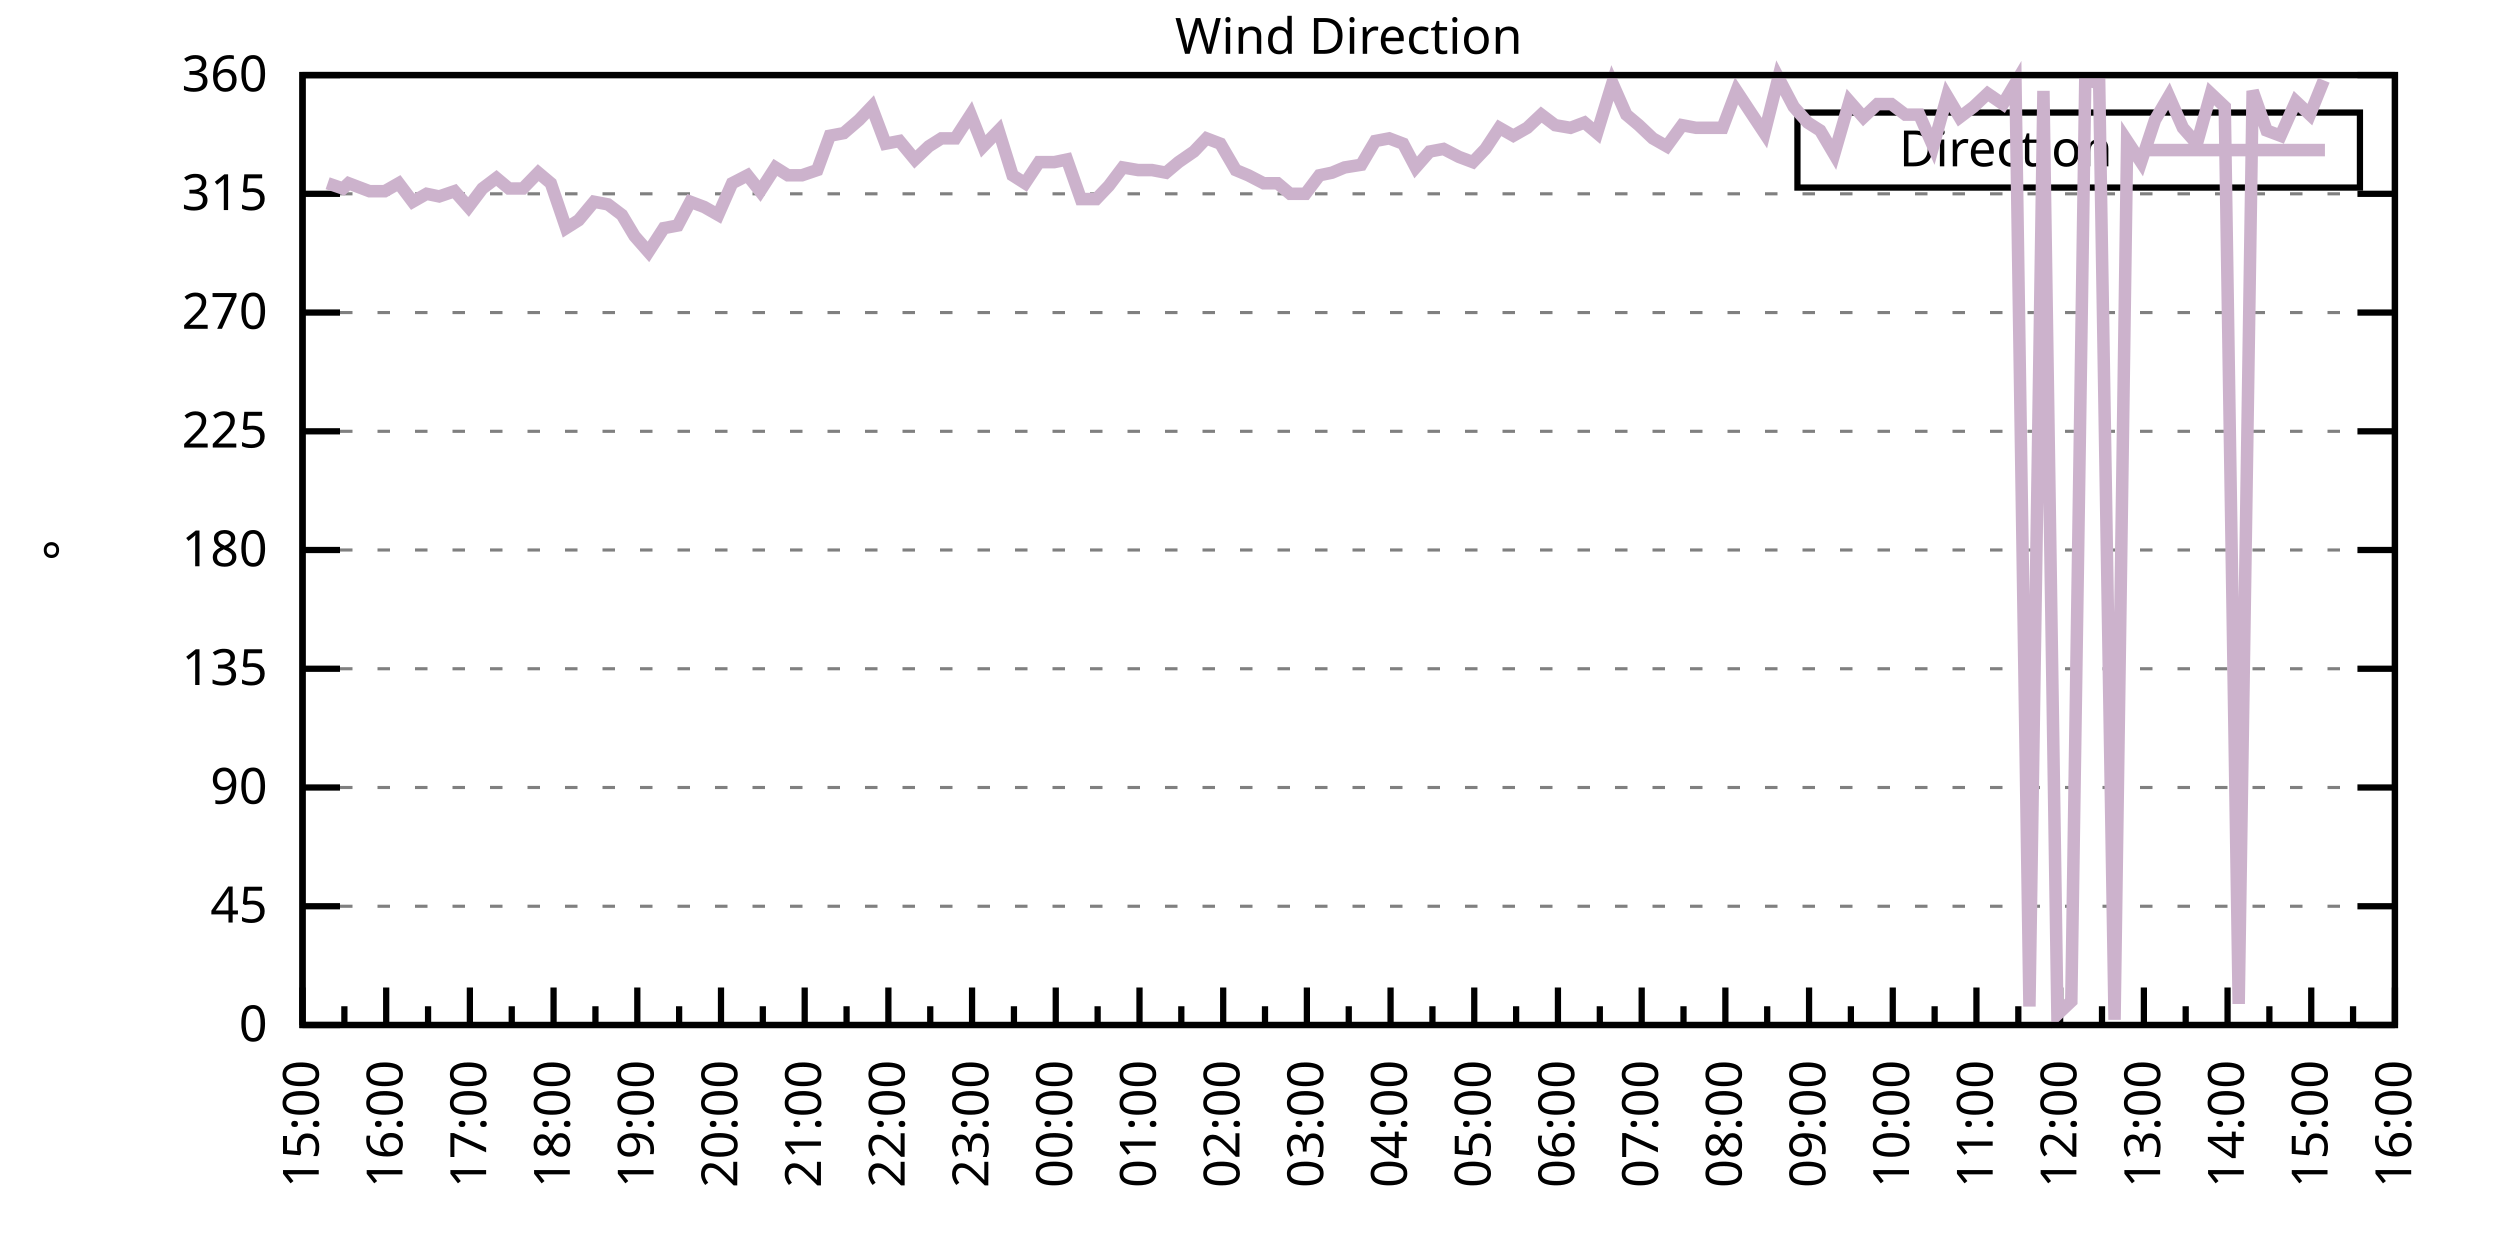
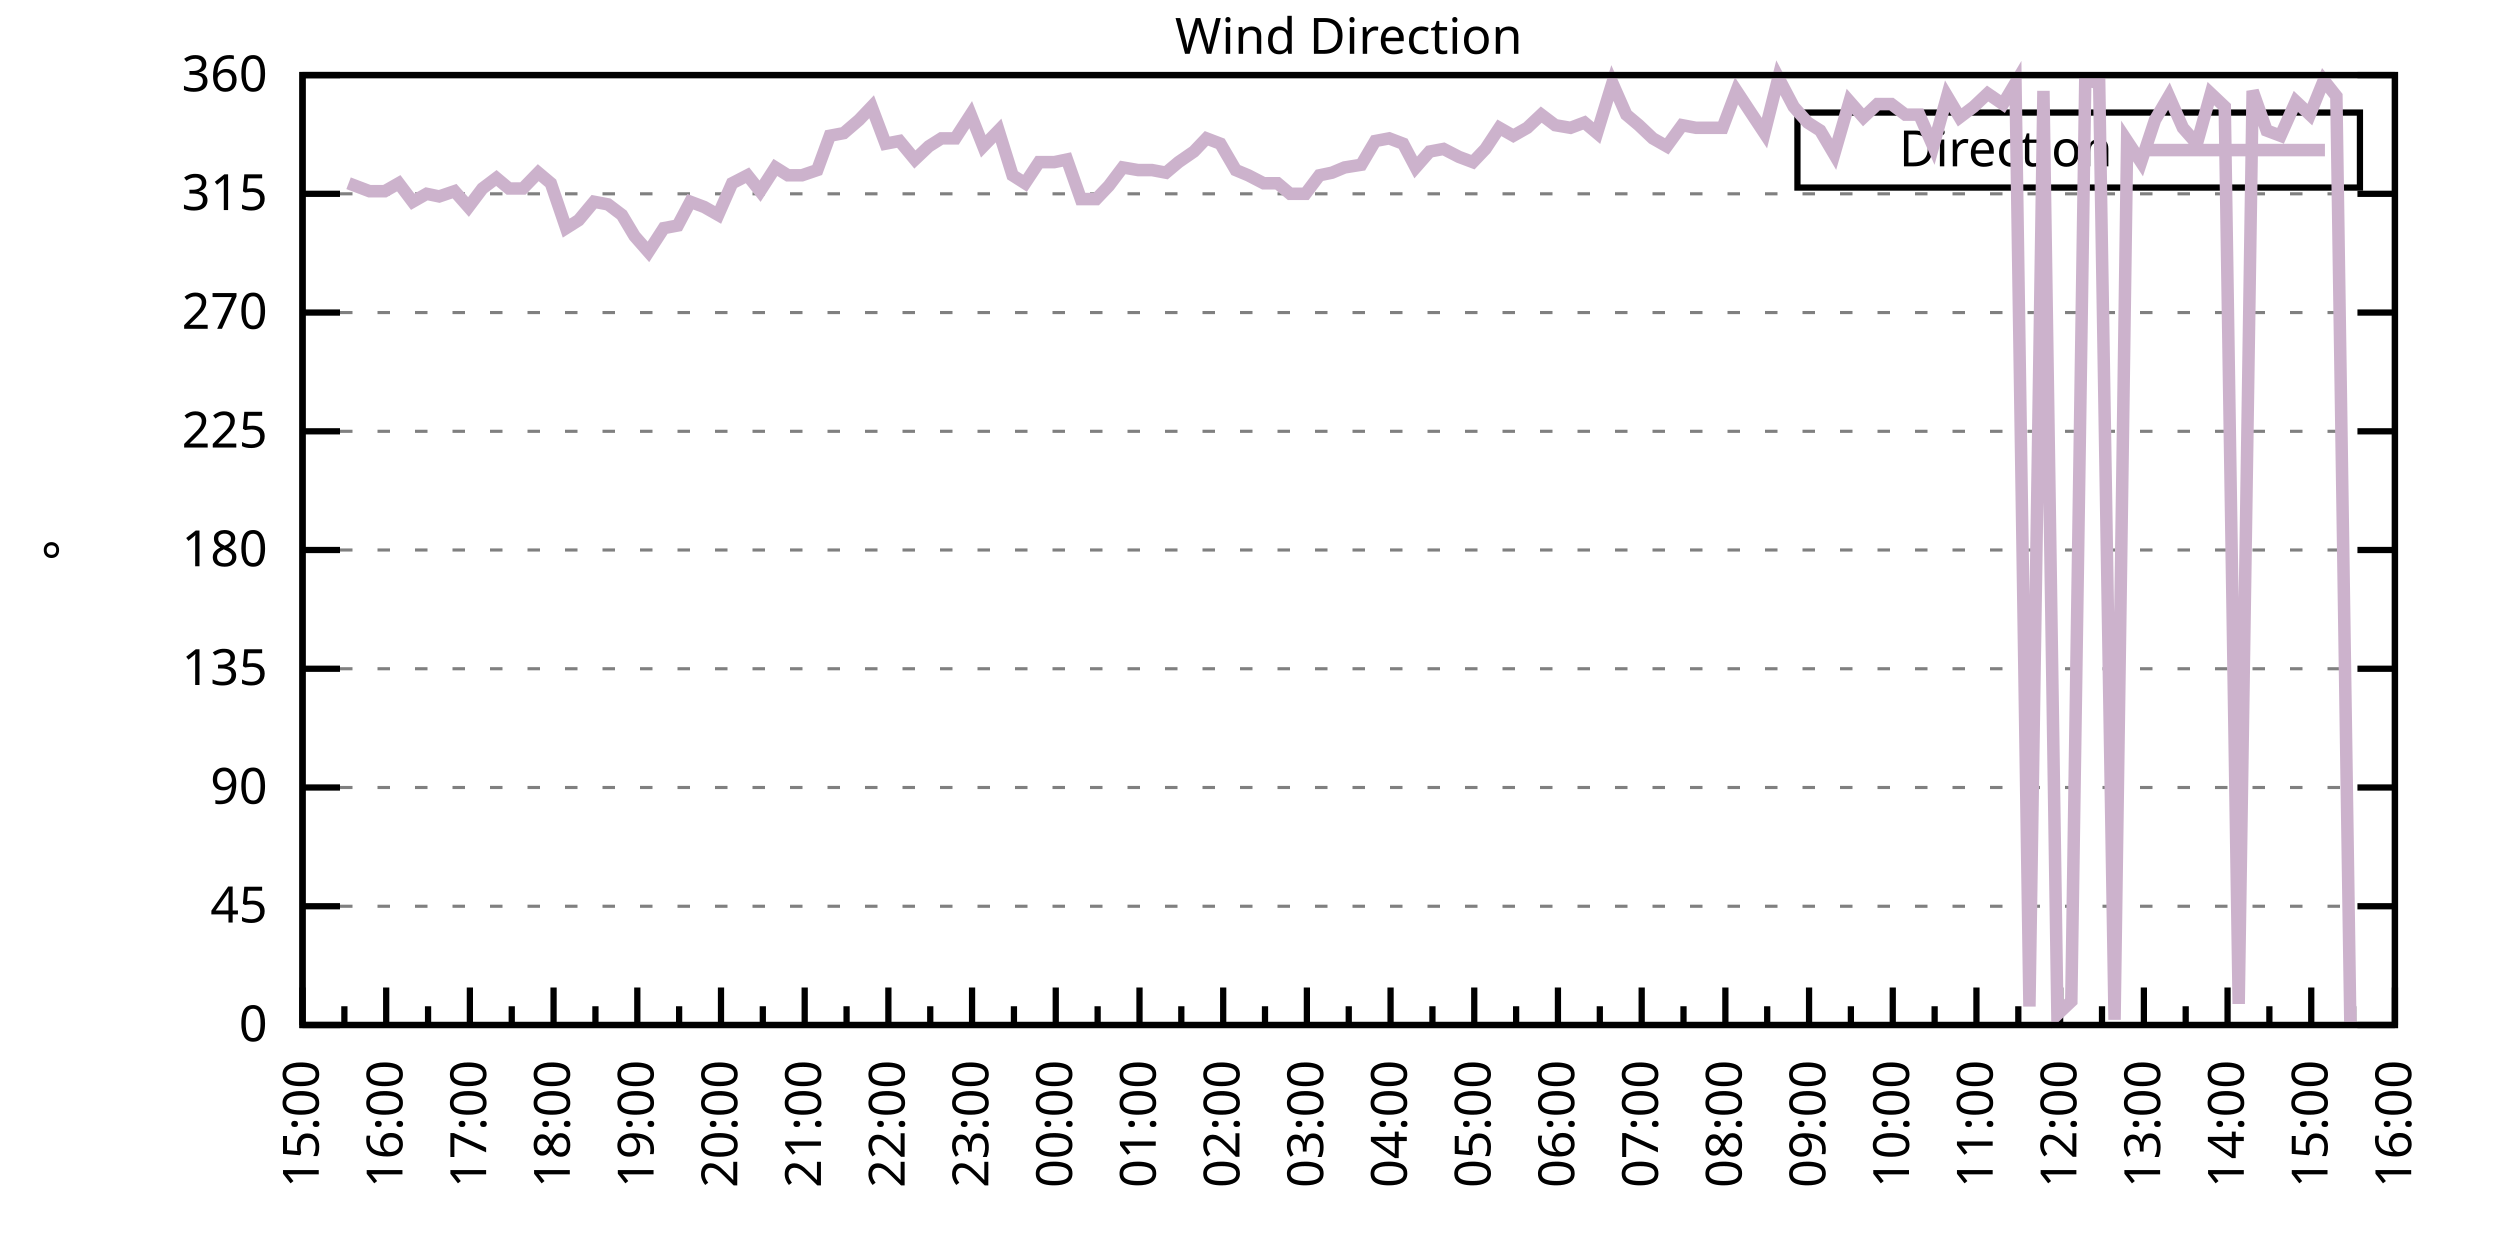
<svg xmlns="http://www.w3.org/2000/svg" xmlns:xlink="http://www.w3.org/1999/xlink" width="400" height="200" viewBox="0 0 400 200">
  <g id="gnuplot_canvas">
    <rect x="0" y="0" width="400" height="200" fill="none" />
    <defs>
      <circle id="gpDot" r="0.5" stroke-width="0.5" stroke="currentColor" />
      <path id="gpPt0" stroke-width="0.333" stroke="currentColor" d="M-1,0 h2 M0,-1 v2" />
      <path id="gpPt1" stroke-width="0.333" stroke="currentColor" d="M-1,-1 L1,1 M1,-1 L-1,1" />
      <path id="gpPt2" stroke-width="0.333" stroke="currentColor" d="M-1,0 L1,0 M0,-1 L0,1 M-1,-1 L1,1 M-1,1 L1,-1" />
      <rect id="gpPt3" stroke-width="0.333" stroke="currentColor" x="-1" y="-1" width="2" height="2" />
      <rect id="gpPt4" stroke-width="0.333" stroke="currentColor" fill="currentColor" x="-1" y="-1" width="2" height="2" />
      <circle id="gpPt5" stroke-width="0.333" stroke="currentColor" cx="0" cy="0" r="1" />
      <use xlink:href="#gpPt5" id="gpPt6" fill="currentColor" stroke="none" />
      <path id="gpPt7" stroke-width="0.333" stroke="currentColor" d="M0,-1.33 L-1.33,0.67 L1.33,0.67 z" />
      <use xlink:href="#gpPt7" id="gpPt8" fill="currentColor" stroke="none" />
      <use xlink:href="#gpPt7" id="gpPt9" stroke="currentColor" transform="rotate(180)" />
      <use xlink:href="#gpPt9" id="gpPt10" fill="currentColor" stroke="none" />
      <use xlink:href="#gpPt3" id="gpPt11" stroke="currentColor" transform="rotate(45)" />
      <use xlink:href="#gpPt11" id="gpPt12" fill="currentColor" stroke="none" />
      <path id="gpPt13" stroke-width="0.333" stroke="currentColor" d="M0,1.330 L1.265,0.411 L0.782,-1.067 L-0.782,-1.076 L-1.265,0.411 z" />
      <use xlink:href="#gpPt13" id="gpPt14" fill="currentColor" stroke="none" />
      <filter id="textbox" filterUnits="objectBoundingBox" x="0" y="0" height="1" width="1">
        <feFlood flood-color="white" flood-opacity="1" result="bgnd" />
        <feComposite in="SourceGraphic" in2="bgnd" operator="atop" />
      </filter>
      <filter id="greybox" filterUnits="objectBoundingBox" x="0" y="0" height="1" width="1">
        <feFlood flood-color="lightgrey" flood-opacity="1" result="grey" />
        <feComposite in="SourceGraphic" in2="grey" operator="atop" />
      </filter>
    </defs>
    <g fill="none" color="white" stroke="currentColor" stroke-width="1.00" stroke-linecap="butt" stroke-linejoin="miter">
</g>
    <g fill="none" color="black" stroke="currentColor" stroke-width="1.00" stroke-linecap="butt" stroke-linejoin="miter">
      <g stroke="none" shape-rendering="crispEdges">
        <polygon fill="rgb(255, 255, 255)" points="48.40,164.00 383.18,164.00 383.18,12.02 48.40,12.02 " />
      </g>
    </g>
    <g fill="none" color="black" stroke="currentColor" stroke-width="1.00" stroke-linecap="butt" stroke-linejoin="miter">
</g>
    <g fill="none" color="black" stroke="black" stroke-width="0.50" stroke-linecap="butt" stroke-linejoin="miter">
</g>
    <g fill="none" color="gray" stroke="currentColor" stroke-width="0.50" stroke-linecap="butt" stroke-linejoin="miter">
      <path stroke="gray" stroke-dasharray="2,4" class="gridline" d="M48.40,164.00 L383.19,164.00  " />
    </g>
    <g fill="none" color="gray" stroke="gray" stroke-width="1.00" stroke-linecap="butt" stroke-linejoin="miter">
</g>
    <g fill="none" color="black" stroke="currentColor" stroke-width="1.00" stroke-linecap="butt" stroke-linejoin="miter">
      <path stroke="black" d="M48.40,164.00 L54.40,164.00 M383.19,164.00 L377.19,164.00  " />
      <g transform="translate(42.80,166.60)" stroke="none" fill="black" font-family="Sans" font-size="8.00" text-anchor="end">
        <text>
          <tspan font-family="Sans"> 0</tspan>
        </text>
      </g>
    </g>
    <g fill="none" color="black" stroke="currentColor" stroke-width="1.00" stroke-linecap="butt" stroke-linejoin="miter">
</g>
    <g fill="none" color="black" stroke="black" stroke-width="0.50" stroke-linecap="butt" stroke-linejoin="miter">
</g>
    <g fill="none" color="gray" stroke="currentColor" stroke-width="0.50" stroke-linecap="butt" stroke-linejoin="miter">
      <path stroke="gray" stroke-dasharray="2,4" class="gridline" d="M48.40,145.00 L383.19,145.00  " />
    </g>
    <g fill="none" color="gray" stroke="gray" stroke-width="1.00" stroke-linecap="butt" stroke-linejoin="miter">
</g>
    <g fill="none" color="black" stroke="currentColor" stroke-width="1.00" stroke-linecap="butt" stroke-linejoin="miter">
      <path stroke="black" d="M48.40,145.00 L54.40,145.00 M383.19,145.00 L377.19,145.00  " />
      <g transform="translate(42.80,147.60)" stroke="none" fill="black" font-family="Sans" font-size="8.00" text-anchor="end">
        <text>
          <tspan font-family="Sans"> 45</tspan>
        </text>
      </g>
    </g>
    <g fill="none" color="black" stroke="currentColor" stroke-width="1.00" stroke-linecap="butt" stroke-linejoin="miter">
</g>
    <g fill="none" color="black" stroke="black" stroke-width="0.50" stroke-linecap="butt" stroke-linejoin="miter">
</g>
    <g fill="none" color="gray" stroke="currentColor" stroke-width="0.50" stroke-linecap="butt" stroke-linejoin="miter">
      <path stroke="gray" stroke-dasharray="2,4" class="gridline" d="M48.40,126.00 L383.19,126.00  " />
    </g>
    <g fill="none" color="gray" stroke="gray" stroke-width="1.00" stroke-linecap="butt" stroke-linejoin="miter">
</g>
    <g fill="none" color="black" stroke="currentColor" stroke-width="1.00" stroke-linecap="butt" stroke-linejoin="miter">
      <path stroke="black" d="M48.40,126.00 L54.40,126.00 M383.19,126.00 L377.19,126.00  " />
      <g transform="translate(42.80,128.60)" stroke="none" fill="black" font-family="Sans" font-size="8.00" text-anchor="end">
        <text>
          <tspan font-family="Sans"> 90</tspan>
        </text>
      </g>
    </g>
    <g fill="none" color="black" stroke="currentColor" stroke-width="1.00" stroke-linecap="butt" stroke-linejoin="miter">
</g>
    <g fill="none" color="black" stroke="black" stroke-width="0.50" stroke-linecap="butt" stroke-linejoin="miter">
</g>
    <g fill="none" color="gray" stroke="currentColor" stroke-width="0.50" stroke-linecap="butt" stroke-linejoin="miter">
      <path stroke="gray" stroke-dasharray="2,4" class="gridline" d="M48.40,107.00 L383.19,107.00  " />
    </g>
    <g fill="none" color="gray" stroke="gray" stroke-width="1.00" stroke-linecap="butt" stroke-linejoin="miter">
</g>
    <g fill="none" color="black" stroke="currentColor" stroke-width="1.00" stroke-linecap="butt" stroke-linejoin="miter">
      <path stroke="black" d="M48.40,107.00 L54.40,107.00 M383.19,107.00 L377.19,107.00  " />
      <g transform="translate(42.80,109.60)" stroke="none" fill="black" font-family="Sans" font-size="8.00" text-anchor="end">
        <text>
          <tspan font-family="Sans"> 135</tspan>
        </text>
      </g>
    </g>
    <g fill="none" color="black" stroke="currentColor" stroke-width="1.00" stroke-linecap="butt" stroke-linejoin="miter">
</g>
    <g fill="none" color="black" stroke="black" stroke-width="0.50" stroke-linecap="butt" stroke-linejoin="miter">
</g>
    <g fill="none" color="gray" stroke="currentColor" stroke-width="0.50" stroke-linecap="butt" stroke-linejoin="miter">
      <path stroke="gray" stroke-dasharray="2,4" class="gridline" d="M48.40,88.00 L383.19,88.00  " />
    </g>
    <g fill="none" color="gray" stroke="gray" stroke-width="1.00" stroke-linecap="butt" stroke-linejoin="miter">
</g>
    <g fill="none" color="black" stroke="currentColor" stroke-width="1.00" stroke-linecap="butt" stroke-linejoin="miter">
      <path stroke="black" d="M48.40,88.00 L54.40,88.00 M383.19,88.00 L377.19,88.00  " />
      <g transform="translate(42.80,90.60)" stroke="none" fill="black" font-family="Sans" font-size="8.00" text-anchor="end">
        <text>
          <tspan font-family="Sans"> 180</tspan>
        </text>
      </g>
    </g>
    <g fill="none" color="black" stroke="currentColor" stroke-width="1.00" stroke-linecap="butt" stroke-linejoin="miter">
</g>
    <g fill="none" color="black" stroke="black" stroke-width="0.50" stroke-linecap="butt" stroke-linejoin="miter">
</g>
    <g fill="none" color="gray" stroke="currentColor" stroke-width="0.50" stroke-linecap="butt" stroke-linejoin="miter">
      <path stroke="gray" stroke-dasharray="2,4" class="gridline" d="M48.40,69.01 L383.19,69.01  " />
    </g>
    <g fill="none" color="gray" stroke="gray" stroke-width="1.00" stroke-linecap="butt" stroke-linejoin="miter">
</g>
    <g fill="none" color="black" stroke="currentColor" stroke-width="1.00" stroke-linecap="butt" stroke-linejoin="miter">
      <path stroke="black" d="M48.40,69.01 L54.40,69.01 M383.19,69.01 L377.19,69.01  " />
      <g transform="translate(42.80,71.61)" stroke="none" fill="black" font-family="Sans" font-size="8.00" text-anchor="end">
        <text>
          <tspan font-family="Sans"> 225</tspan>
        </text>
      </g>
    </g>
    <g fill="none" color="black" stroke="currentColor" stroke-width="1.00" stroke-linecap="butt" stroke-linejoin="miter">
</g>
    <g fill="none" color="black" stroke="black" stroke-width="0.50" stroke-linecap="butt" stroke-linejoin="miter">
</g>
    <g fill="none" color="gray" stroke="currentColor" stroke-width="0.50" stroke-linecap="butt" stroke-linejoin="miter">
      <path stroke="gray" stroke-dasharray="2,4" class="gridline" d="M48.40,50.01 L383.19,50.01  " />
    </g>
    <g fill="none" color="gray" stroke="gray" stroke-width="1.00" stroke-linecap="butt" stroke-linejoin="miter">
</g>
    <g fill="none" color="black" stroke="currentColor" stroke-width="1.00" stroke-linecap="butt" stroke-linejoin="miter">
      <path stroke="black" d="M48.40,50.01 L54.40,50.01 M383.19,50.01 L377.19,50.01  " />
      <g transform="translate(42.80,52.61)" stroke="none" fill="black" font-family="Sans" font-size="8.00" text-anchor="end">
        <text>
          <tspan font-family="Sans"> 270</tspan>
        </text>
      </g>
    </g>
    <g fill="none" color="black" stroke="currentColor" stroke-width="1.00" stroke-linecap="butt" stroke-linejoin="miter">
</g>
    <g fill="none" color="black" stroke="black" stroke-width="0.50" stroke-linecap="butt" stroke-linejoin="miter">
</g>
    <g fill="none" color="gray" stroke="currentColor" stroke-width="0.50" stroke-linecap="butt" stroke-linejoin="miter">
      <path stroke="gray" stroke-dasharray="2,4" class="gridline" d="M48.40,31.01 L383.19,31.01  " />
    </g>
    <g fill="none" color="gray" stroke="gray" stroke-width="1.00" stroke-linecap="butt" stroke-linejoin="miter">
</g>
    <g fill="none" color="black" stroke="currentColor" stroke-width="1.00" stroke-linecap="butt" stroke-linejoin="miter">
      <path stroke="black" d="M48.40,31.01 L54.40,31.01 M383.19,31.01 L377.19,31.01  " />
      <g transform="translate(42.80,33.61)" stroke="none" fill="black" font-family="Sans" font-size="8.00" text-anchor="end">
        <text>
          <tspan font-family="Sans"> 315</tspan>
        </text>
      </g>
    </g>
    <g fill="none" color="black" stroke="currentColor" stroke-width="1.00" stroke-linecap="butt" stroke-linejoin="miter">
</g>
    <g fill="none" color="black" stroke="black" stroke-width="0.50" stroke-linecap="butt" stroke-linejoin="miter">
</g>
    <g fill="none" color="gray" stroke="currentColor" stroke-width="0.50" stroke-linecap="butt" stroke-linejoin="miter">
      <path stroke="gray" stroke-dasharray="2,4" class="gridline" d="M48.40,12.01 L383.19,12.01  " />
    </g>
    <g fill="none" color="gray" stroke="gray" stroke-width="1.00" stroke-linecap="butt" stroke-linejoin="miter">
</g>
    <g fill="none" color="black" stroke="currentColor" stroke-width="1.00" stroke-linecap="butt" stroke-linejoin="miter">
      <path stroke="black" d="M48.40,12.01 L54.40,12.01 M383.19,12.01 L377.19,12.01  " />
      <g transform="translate(42.80,14.61)" stroke="none" fill="black" font-family="Sans" font-size="8.00" text-anchor="end">
        <text>
          <tspan font-family="Sans"> 360</tspan>
        </text>
      </g>
    </g>
    <g fill="none" color="black" stroke="currentColor" stroke-width="1.00" stroke-linecap="butt" stroke-linejoin="miter">
      <path stroke="black" d="M48.40,164.00 L48.40,158.00  " />
      <g transform="translate(51.00,169.60) rotate(270)" stroke="none" fill="black" font-family="Sans" font-size="8.00" text-anchor="end">
        <text>
          <tspan font-family="Sans">15:00</tspan>
        </text>
      </g>
    </g>
    <g fill="none" color="black" stroke="currentColor" stroke-width="1.00" stroke-linecap="butt" stroke-linejoin="miter">
      <path stroke="black" d="M55.10,164.00 L55.10,161.00 M61.79,164.00 L61.79,158.00  " />
      <g transform="translate(64.39,169.60) rotate(270)" stroke="none" fill="black" font-family="Sans" font-size="8.00" text-anchor="end">
        <text>
          <tspan font-family="Sans">16:00</tspan>
        </text>
      </g>
    </g>
    <g fill="none" color="black" stroke="currentColor" stroke-width="1.00" stroke-linecap="butt" stroke-linejoin="miter">
      <path stroke="black" d="M68.49,164.00 L68.49,161.00 M75.18,164.00 L75.18,158.00  " />
      <g transform="translate(77.78,169.60) rotate(270)" stroke="none" fill="black" font-family="Sans" font-size="8.00" text-anchor="end">
        <text>
          <tspan font-family="Sans">17:00</tspan>
        </text>
      </g>
    </g>
    <g fill="none" color="black" stroke="currentColor" stroke-width="1.00" stroke-linecap="butt" stroke-linejoin="miter">
      <path stroke="black" d="M81.88,164.00 L81.88,161.00 M88.57,164.00 L88.57,158.00  " />
      <g transform="translate(91.17,169.60) rotate(270)" stroke="none" fill="black" font-family="Sans" font-size="8.00" text-anchor="end">
        <text>
          <tspan font-family="Sans">18:00</tspan>
        </text>
      </g>
    </g>
    <g fill="none" color="black" stroke="currentColor" stroke-width="1.00" stroke-linecap="butt" stroke-linejoin="miter">
      <path stroke="black" d="M95.27,164.00 L95.27,161.00 M101.97,164.00 L101.97,158.00  " />
      <g transform="translate(104.57,169.60) rotate(270)" stroke="none" fill="black" font-family="Sans" font-size="8.00" text-anchor="end">
        <text>
          <tspan font-family="Sans">19:00</tspan>
        </text>
      </g>
    </g>
    <g fill="none" color="black" stroke="currentColor" stroke-width="1.00" stroke-linecap="butt" stroke-linejoin="miter">
      <path stroke="black" d="M108.66,164.00 L108.66,161.00 M115.36,164.00 L115.36,158.00  " />
      <g transform="translate(117.96,169.60) rotate(270)" stroke="none" fill="black" font-family="Sans" font-size="8.00" text-anchor="end">
        <text>
          <tspan font-family="Sans">20:00</tspan>
        </text>
      </g>
    </g>
    <g fill="none" color="black" stroke="currentColor" stroke-width="1.00" stroke-linecap="butt" stroke-linejoin="miter">
      <path stroke="black" d="M122.05,164.00 L122.05,161.00 M128.75,164.00 L128.75,158.00  " />
      <g transform="translate(131.35,169.60) rotate(270)" stroke="none" fill="black" font-family="Sans" font-size="8.00" text-anchor="end">
        <text>
          <tspan font-family="Sans">21:00</tspan>
        </text>
      </g>
    </g>
    <g fill="none" color="black" stroke="currentColor" stroke-width="1.00" stroke-linecap="butt" stroke-linejoin="miter">
      <path stroke="black" d="M135.45,164.00 L135.45,161.00 M142.14,164.00 L142.14,158.00  " />
      <g transform="translate(144.74,169.60) rotate(270)" stroke="none" fill="black" font-family="Sans" font-size="8.00" text-anchor="end">
        <text>
          <tspan font-family="Sans">22:00</tspan>
        </text>
      </g>
    </g>
    <g fill="none" color="black" stroke="currentColor" stroke-width="1.00" stroke-linecap="butt" stroke-linejoin="miter">
      <path stroke="black" d="M148.84,164.00 L148.84,161.00 M155.53,164.00 L155.53,158.00  " />
      <g transform="translate(158.13,169.60) rotate(270)" stroke="none" fill="black" font-family="Sans" font-size="8.00" text-anchor="end">
        <text>
          <tspan font-family="Sans">23:00</tspan>
        </text>
      </g>
    </g>
    <g fill="none" color="black" stroke="currentColor" stroke-width="1.00" stroke-linecap="butt" stroke-linejoin="miter">
      <path stroke="black" d="M162.23,164.00 L162.23,161.00 M168.92,164.00 L168.92,158.00  " />
      <g transform="translate(171.52,169.60) rotate(270)" stroke="none" fill="black" font-family="Sans" font-size="8.00" text-anchor="end">
        <text>
          <tspan font-family="Sans">00:00</tspan>
        </text>
      </g>
    </g>
    <g fill="none" color="black" stroke="currentColor" stroke-width="1.00" stroke-linecap="butt" stroke-linejoin="miter">
      <path stroke="black" d="M175.62,164.00 L175.62,161.00 M182.32,164.00 L182.32,158.00  " />
      <g transform="translate(184.92,169.60) rotate(270)" stroke="none" fill="black" font-family="Sans" font-size="8.00" text-anchor="end">
        <text>
          <tspan font-family="Sans">01:00</tspan>
        </text>
      </g>
    </g>
    <g fill="none" color="black" stroke="currentColor" stroke-width="1.00" stroke-linecap="butt" stroke-linejoin="miter">
      <path stroke="black" d="M189.01,164.00 L189.01,161.00 M195.71,164.00 L195.71,158.00  " />
      <g transform="translate(198.31,169.60) rotate(270)" stroke="none" fill="black" font-family="Sans" font-size="8.00" text-anchor="end">
        <text>
          <tspan font-family="Sans">02:00</tspan>
        </text>
      </g>
    </g>
    <g fill="none" color="black" stroke="currentColor" stroke-width="1.00" stroke-linecap="butt" stroke-linejoin="miter">
      <path stroke="black" d="M202.40,164.00 L202.40,161.00 M209.10,164.00 L209.10,158.00  " />
      <g transform="translate(211.70,169.60) rotate(270)" stroke="none" fill="black" font-family="Sans" font-size="8.00" text-anchor="end">
        <text>
          <tspan font-family="Sans">03:00</tspan>
        </text>
      </g>
    </g>
    <g fill="none" color="black" stroke="currentColor" stroke-width="1.00" stroke-linecap="butt" stroke-linejoin="miter">
      <path stroke="black" d="M215.80,164.00 L215.80,161.00 M222.49,164.00 L222.49,158.00  " />
      <g transform="translate(225.09,169.60) rotate(270)" stroke="none" fill="black" font-family="Sans" font-size="8.00" text-anchor="end">
        <text>
          <tspan font-family="Sans">04:00</tspan>
        </text>
      </g>
    </g>
    <g fill="none" color="black" stroke="currentColor" stroke-width="1.00" stroke-linecap="butt" stroke-linejoin="miter">
      <path stroke="black" d="M229.19,164.00 L229.19,161.00 M235.88,164.00 L235.88,158.00  " />
      <g transform="translate(238.48,169.60) rotate(270)" stroke="none" fill="black" font-family="Sans" font-size="8.00" text-anchor="end">
        <text>
          <tspan font-family="Sans">05:00</tspan>
        </text>
      </g>
    </g>
    <g fill="none" color="black" stroke="currentColor" stroke-width="1.00" stroke-linecap="butt" stroke-linejoin="miter">
      <path stroke="black" d="M242.58,164.00 L242.58,161.00 M249.27,164.00 L249.27,158.00  " />
      <g transform="translate(251.87,169.60) rotate(270)" stroke="none" fill="black" font-family="Sans" font-size="8.00" text-anchor="end">
        <text>
          <tspan font-family="Sans">06:00</tspan>
        </text>
      </g>
    </g>
    <g fill="none" color="black" stroke="currentColor" stroke-width="1.00" stroke-linecap="butt" stroke-linejoin="miter">
      <path stroke="black" d="M255.97,164.00 L255.97,161.00 M262.67,164.00 L262.67,158.00  " />
      <g transform="translate(265.27,169.60) rotate(270)" stroke="none" fill="black" font-family="Sans" font-size="8.00" text-anchor="end">
        <text>
          <tspan font-family="Sans">07:00</tspan>
        </text>
      </g>
    </g>
    <g fill="none" color="black" stroke="currentColor" stroke-width="1.00" stroke-linecap="butt" stroke-linejoin="miter">
      <path stroke="black" d="M269.36,164.00 L269.36,161.00 M276.06,164.00 L276.06,158.00  " />
      <g transform="translate(278.66,169.60) rotate(270)" stroke="none" fill="black" font-family="Sans" font-size="8.00" text-anchor="end">
        <text>
          <tspan font-family="Sans">08:00</tspan>
        </text>
      </g>
    </g>
    <g fill="none" color="black" stroke="currentColor" stroke-width="1.00" stroke-linecap="butt" stroke-linejoin="miter">
      <path stroke="black" d="M282.75,164.00 L282.75,161.00 M289.45,164.00 L289.45,158.00  " />
      <g transform="translate(292.05,169.60) rotate(270)" stroke="none" fill="black" font-family="Sans" font-size="8.00" text-anchor="end">
        <text>
          <tspan font-family="Sans">09:00</tspan>
        </text>
      </g>
    </g>
    <g fill="none" color="black" stroke="currentColor" stroke-width="1.00" stroke-linecap="butt" stroke-linejoin="miter">
      <path stroke="black" d="M296.14,164.00 L296.14,161.00 M302.84,164.00 L302.84,158.00  " />
      <g transform="translate(305.44,169.60) rotate(270)" stroke="none" fill="black" font-family="Sans" font-size="8.00" text-anchor="end">
        <text>
          <tspan font-family="Sans">10:00</tspan>
        </text>
      </g>
    </g>
    <g fill="none" color="black" stroke="currentColor" stroke-width="1.00" stroke-linecap="butt" stroke-linejoin="miter">
      <path stroke="black" d="M309.54,164.00 L309.54,161.00 M316.23,164.00 L316.23,158.00  " />
      <g transform="translate(318.83,169.60) rotate(270)" stroke="none" fill="black" font-family="Sans" font-size="8.00" text-anchor="end">
        <text>
          <tspan font-family="Sans">11:00</tspan>
        </text>
      </g>
    </g>
    <g fill="none" color="black" stroke="currentColor" stroke-width="1.00" stroke-linecap="butt" stroke-linejoin="miter">
      <path stroke="black" d="M322.93,164.00 L322.93,161.00 M329.62,164.00 L329.62,158.00  " />
      <g transform="translate(332.22,169.60) rotate(270)" stroke="none" fill="black" font-family="Sans" font-size="8.00" text-anchor="end">
        <text>
          <tspan font-family="Sans">12:00</tspan>
        </text>
      </g>
    </g>
    <g fill="none" color="black" stroke="currentColor" stroke-width="1.00" stroke-linecap="butt" stroke-linejoin="miter">
      <path stroke="black" d="M336.32,164.00 L336.32,161.00 M343.02,164.00 L343.02,158.00  " />
      <g transform="translate(345.62,169.60) rotate(270)" stroke="none" fill="black" font-family="Sans" font-size="8.00" text-anchor="end">
        <text>
          <tspan font-family="Sans">13:00</tspan>
        </text>
      </g>
    </g>
    <g fill="none" color="black" stroke="currentColor" stroke-width="1.00" stroke-linecap="butt" stroke-linejoin="miter">
      <path stroke="black" d="M349.71,164.00 L349.71,161.00 M356.41,164.00 L356.41,158.00  " />
      <g transform="translate(359.01,169.60) rotate(270)" stroke="none" fill="black" font-family="Sans" font-size="8.00" text-anchor="end">
        <text>
          <tspan font-family="Sans">14:00</tspan>
        </text>
      </g>
    </g>
    <g fill="none" color="black" stroke="currentColor" stroke-width="1.00" stroke-linecap="butt" stroke-linejoin="miter">
      <path stroke="black" d="M363.10,164.00 L363.10,161.00 M369.80,164.00 L369.80,158.00  " />
      <g transform="translate(372.40,169.60) rotate(270)" stroke="none" fill="black" font-family="Sans" font-size="8.00" text-anchor="end">
        <text>
          <tspan font-family="Sans">15:00</tspan>
        </text>
      </g>
    </g>
    <g fill="none" color="black" stroke="currentColor" stroke-width="1.00" stroke-linecap="butt" stroke-linejoin="miter">
      <path stroke="black" d="M376.49,164.00 L376.49,161.00 M383.19,164.00 L383.19,158.00  " />
      <g transform="translate(385.79,169.60) rotate(270)" stroke="none" fill="black" font-family="Sans" font-size="8.00" text-anchor="end">
        <text>
          <tspan font-family="Sans">16:00</tspan>
        </text>
      </g>
    </g>
    <g fill="none" color="black" stroke="currentColor" stroke-width="1.00" stroke-linecap="butt" stroke-linejoin="miter">
</g>
    <g fill="none" color="black" stroke="currentColor" stroke-width="1.00" stroke-linecap="butt" stroke-linejoin="miter">
      <path stroke="black" d="M48.40,12.01 L48.40,164.00 L383.19,164.00 L383.19,12.01 L48.40,12.01 Z  " />
    </g>
    <g fill="none" color="black" stroke="currentColor" stroke-width="1.00" stroke-linecap="butt" stroke-linejoin="miter">
      <g transform="translate(12.80,88.01) rotate(270)" stroke="none" fill="black" font-family="Sans" font-size="8.00" text-anchor="middle">
        <text>
          <tspan font-family="Sans">°</tspan>
        </text>
      </g>
    </g>
    <g fill="none" color="black" stroke="currentColor" stroke-width="1.00" stroke-linecap="butt" stroke-linejoin="miter">
</g>
    <g fill="none" color="black" stroke="currentColor" stroke-width="1.00" stroke-linecap="butt" stroke-linejoin="miter">
      <path stroke="black" d="M287.59,30.01 L287.59,18.01 L377.59,18.01 L377.59,30.01 L287.59,30.01 Z  " />
    </g>
    <g id="Wind_direction_plot_1">
      <g fill="none" color="white" stroke="black" stroke-width="2.00" stroke-linecap="butt" stroke-linejoin="miter">
</g>
      <g fill="none" color="black" stroke="currentColor" stroke-width="2.00" stroke-linecap="butt" stroke-linejoin="miter">
        <g transform="translate(337.99,26.61)" stroke="none" fill="black" font-family="Sans" font-size="8.00" text-anchor="end">
          <text>
            <tspan font-family="Sans">Direction</tspan>
          </text>
        </g>
      </g>
      <g fill="none" color="black" stroke="currentColor" stroke-width="2.00" stroke-linecap="butt" stroke-linejoin="miter">
-         <path stroke="rgb(204, 178, 204)" d="M343.59,24.01 L371.99,24.01 M52.42,29.32 L54.87,30.16 L55.77,29.32 L59.11,30.59 L61.57,30.59 L63.80,29.32   L66.03,32.28 L68.26,31.01 L70.27,31.43 L72.73,30.59 L74.96,33.12 L77.19,30.16 L79.42,28.48 L81.43,30.16   L83.66,30.16 L86.12,27.63 L88.13,29.32 L90.58,36.50 L92.59,35.23 L95.05,32.28 L97.28,32.70 L99.51,34.39   L101.52,37.76 L103.75,40.30 L106.21,36.50 L108.44,36.08 L110.45,32.28 L112.68,33.12 L114.91,34.39 L117.14,29.32   L119.60,28.05 L121.61,30.59 L124.06,26.79 L126.07,28.05 L128.30,28.05 L130.76,27.21 L132.77,21.72 L135.00,21.30   L137.45,19.19 L139.46,17.08 L141.69,22.99 L143.93,22.56 L146.38,25.52 L148.61,23.41 L150.62,22.14 L152.85,22.14   L155.31,18.34 L157.32,23.41 L159.77,20.88 L162.01,28.05 L164.01,29.32 L166.25,25.94 L168.70,25.94 L170.71,25.52   L172.94,31.85 L175.40,31.85 L177.41,29.74 L179.64,26.79 L182.09,27.21 L184.32,27.21 L186.56,27.63 L188.57,25.94   L191.02,24.25 L193.03,22.14 L195.26,22.99 L197.72,27.21 L199.73,28.05 L202.18,29.32 L204.41,29.32 L206.42,31.01   L208.88,31.01 L211.11,28.05 L213.12,27.63 L215.13,26.79 L217.80,26.36 L220.04,22.56 L222.27,22.14 L224.50,22.99   L226.51,26.79 L228.74,24.25 L230.97,23.83 L233.43,25.10 L235.66,25.94 L237.67,23.83 L239.90,20.45 L242.13,21.72   L244.36,20.45 L246.60,18.34 L248.83,20.03 L251.28,20.45 L253.51,19.61 L255.52,21.30 L257.98,13.28 L260.21,18.34   L262.22,20.03 L264.45,22.14 L266.68,23.41 L269.14,20.03 L271.37,20.45 L273.38,20.45 L275.61,20.45 L277.84,14.54   L280.07,17.92 L282.31,21.30 L284.54,12.43 L286.99,17.08 L289.23,19.61 L291.23,20.88 L293.47,24.68 L295.92,16.23   L298.15,18.77 L300.39,16.65 L302.62,16.65 L304.85,18.34 L307.08,18.34 L309.31,23.41 L311.54,15.39 L313.55,18.77   L315.79,17.08 L318.02,14.97 L320.47,16.65 L322.48,13.28 L324.71,161.04 L326.95,14.54 L329.18,162.31 L331.41,160.20   L333.64,12.85 L335.87,13.28 L338.33,163.16 L340.34,22.56 L342.57,25.94 L344.80,19.19 L347.03,15.39 L349.26,20.45   L351.50,22.99 L353.73,14.97 L355.96,17.08 L358.19,160.62 L360.42,14.54 L362.66,20.88 L364.89,21.72 L367.34,16.23   L369.58,18.34 L371.81,12.85  " />
+         <path stroke="rgb(204, 178, 204)" d="M343.59,24.01 L371.99,24.01 M55.77,29.32 L59.11,30.59 L61.57,30.59 L63.80,29.32 L66.03,32.28 L68.26,31.01   L70.27,31.43 L72.73,30.59 L74.96,33.12 L77.19,30.16 L79.42,28.48 L81.43,30.16 L83.66,30.16 L86.12,27.63   L88.13,29.32 L90.58,36.50 L92.59,35.23 L95.05,32.28 L97.28,32.70 L99.51,34.39 L101.52,37.76 L103.75,40.30   L106.21,36.50 L108.44,36.08 L110.45,32.28 L112.68,33.12 L114.91,34.39 L117.14,29.32 L119.60,28.05 L121.61,30.59   L124.06,26.79 L126.07,28.05 L128.30,28.05 L130.76,27.21 L132.77,21.72 L135.00,21.30 L137.45,19.19 L139.46,17.08   L141.69,22.99 L143.93,22.56 L146.38,25.52 L148.61,23.41 L150.62,22.14 L152.85,22.14 L155.31,18.34 L157.32,23.41   L159.77,20.88 L162.01,28.05 L164.01,29.32 L166.25,25.94 L168.70,25.94 L170.71,25.52 L172.94,31.85 L175.40,31.85   L177.41,29.74 L179.64,26.79 L182.09,27.21 L184.32,27.21 L186.56,27.63 L188.57,25.94 L191.02,24.25 L193.03,22.14   L195.26,22.99 L197.72,27.21 L199.73,28.05 L202.18,29.32 L204.41,29.32 L206.42,31.01 L208.88,31.01 L211.11,28.05   L213.12,27.63 L215.13,26.79 L217.80,26.36 L220.04,22.56 L222.27,22.14 L224.50,22.99 L226.51,26.79 L228.74,24.25   L230.97,23.83 L233.43,25.10 L235.66,25.94 L237.67,23.83 L239.90,20.45 L242.13,21.72 L244.36,20.45 L246.60,18.34   L248.83,20.03 L251.28,20.45 L253.51,19.61 L255.52,21.30 L257.98,13.28 L260.21,18.34 L262.22,20.03 L264.45,22.14   L266.68,23.41 L269.14,20.03 L271.37,20.45 L273.38,20.45 L275.61,20.45 L277.84,14.54 L280.07,17.92 L282.31,21.30   L284.54,12.43 L286.99,17.08 L289.23,19.61 L291.23,20.88 L293.47,24.68 L295.92,16.23 L298.15,18.77 L300.39,16.65   L302.62,16.65 L304.85,18.34 L307.08,18.34 L309.31,23.41 L311.54,15.39 L313.55,18.77 L315.79,17.08 L318.02,14.97   L320.47,16.65 L322.48,13.28 L324.71,161.04 L326.95,14.54 L329.18,162.31 L331.41,160.20 L333.64,12.85 L335.87,13.28   L338.33,163.16 L340.34,22.56 L342.57,25.94 L344.80,19.19 L347.03,15.39 L349.26,20.45 L351.50,22.99 L353.73,14.97   L355.96,17.08 L358.19,160.62 L360.42,14.54 L362.66,20.88 L364.89,21.72 L367.34,16.23 L369.58,18.34 L371.81,12.85   L373.82,15.39 L376.05,163.58  " />
      </g>
    </g>
    <g fill="none" color="black" stroke="currentColor" stroke-width="2.00" stroke-linecap="butt" stroke-linejoin="miter">
</g>
    <g fill="none" color="black" stroke="black" stroke-width="1.00" stroke-linecap="butt" stroke-linejoin="miter">
</g>
    <g fill="none" color="black" stroke="currentColor" stroke-width="1.00" stroke-linecap="butt" stroke-linejoin="miter">
      <path stroke="black" d="M48.40,12.01 L48.40,164.00 L383.19,164.00 L383.19,12.01 L48.40,12.01 Z  " />
    </g>
    <g fill="none" color="black" stroke="currentColor" stroke-width="1.00" stroke-linecap="butt" stroke-linejoin="miter">
      <g transform="translate(215.79,8.61)" stroke="none" fill="black" font-family="Sans" font-size="8.00" text-anchor="middle">
        <text>
          <tspan font-family="Sans">Wind Direction</tspan>
        </text>
      </g>
    </g>
    <g fill="none" color="black" stroke="currentColor" stroke-width="1.00" stroke-linecap="butt" stroke-linejoin="miter">
</g>
  </g>
</svg>
